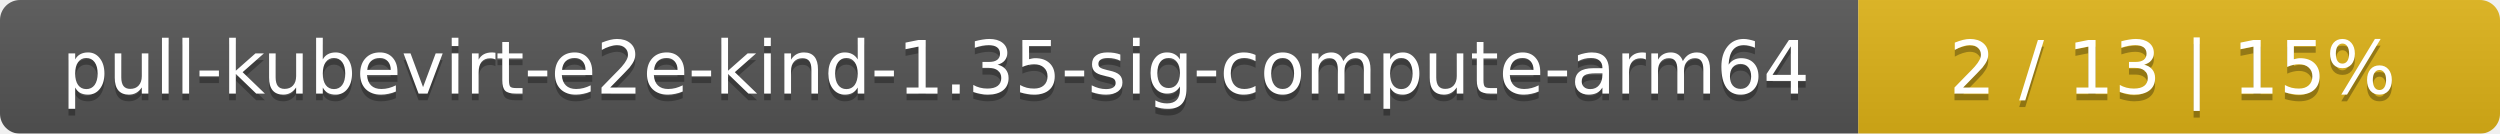
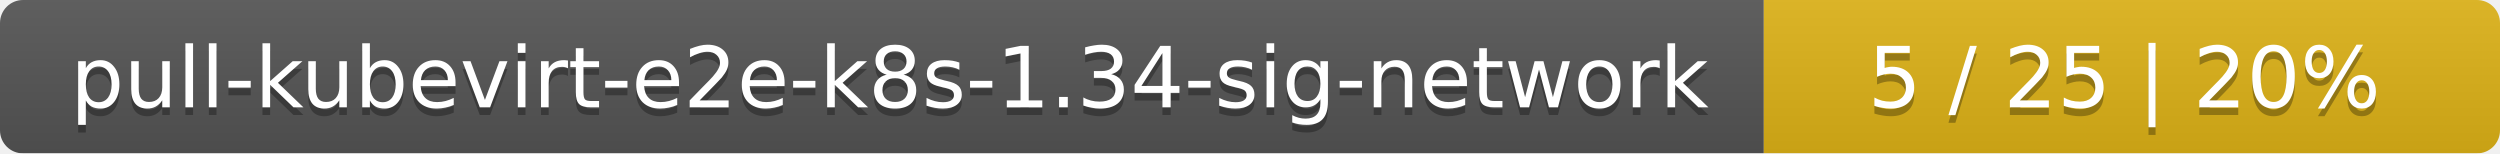
- <svg xmlns="http://www.w3.org/2000/svg" width="374" height="20">
+ <svg xmlns="http://www.w3.org/2000/svg" width="326" height="20">
  <linearGradient id="smooth" x2="0" y2="100%">
    <stop offset="0" stop-color="#bbb" stop-opacity=".1" />
    <stop offset="1" stop-opacity=".1" />
  </linearGradient>
  <mask id="round">
-     <rect width="374" height="20" rx="3" fill="#fff" />
+     <rect width="326" height="20" rx="3" fill="#fff" />
  </mask>
  <g mask="url(#round)">
-     <rect width="278" height="20" fill="#555" />
-     <rect x="278" width="96" height="20" fill="#dfb317" />
-     <rect width="374" height="20" fill="url(#smooth)" />
+     <rect width="230" height="20" fill="#555" />
+     <rect x="230" width="96" height="20" fill="#dfb317" />
+     <rect width="326" height="20" fill="url(#smooth)" />
  </g>
  <g fill="#fff" text-anchor="middle" font-family="DejaVu Sans,Verdana,Geneva,sans-serif" font-size="11">
-     <text x="140" y="15" fill="#010101" fill-opacity=".3">pull-kubevirt-e2e-kind-1.35-sig-compute-arm64</text>
-     <text x="140" y="14">pull-kubevirt-e2e-kind-1.35-sig-compute-arm64</text>
-     <text x="325" y="15" fill="#010101" fill-opacity=".3">2 / 13    |    15%</text>
-     <text x="325" y="14">2 / 13    |    15%</text>
+     <text x="116" y="15" fill="#010101" fill-opacity=".3">pull-kubevirt-e2e-k8s-1.34-sig-network</text>
+     <text x="116" y="14">pull-kubevirt-e2e-k8s-1.34-sig-network</text>
+     <text x="277" y="15" fill="#010101" fill-opacity=".3">5 / 25    |    20%</text>
+     <text x="277" y="14">5 / 25    |    20%</text>
  </g>
</svg>
